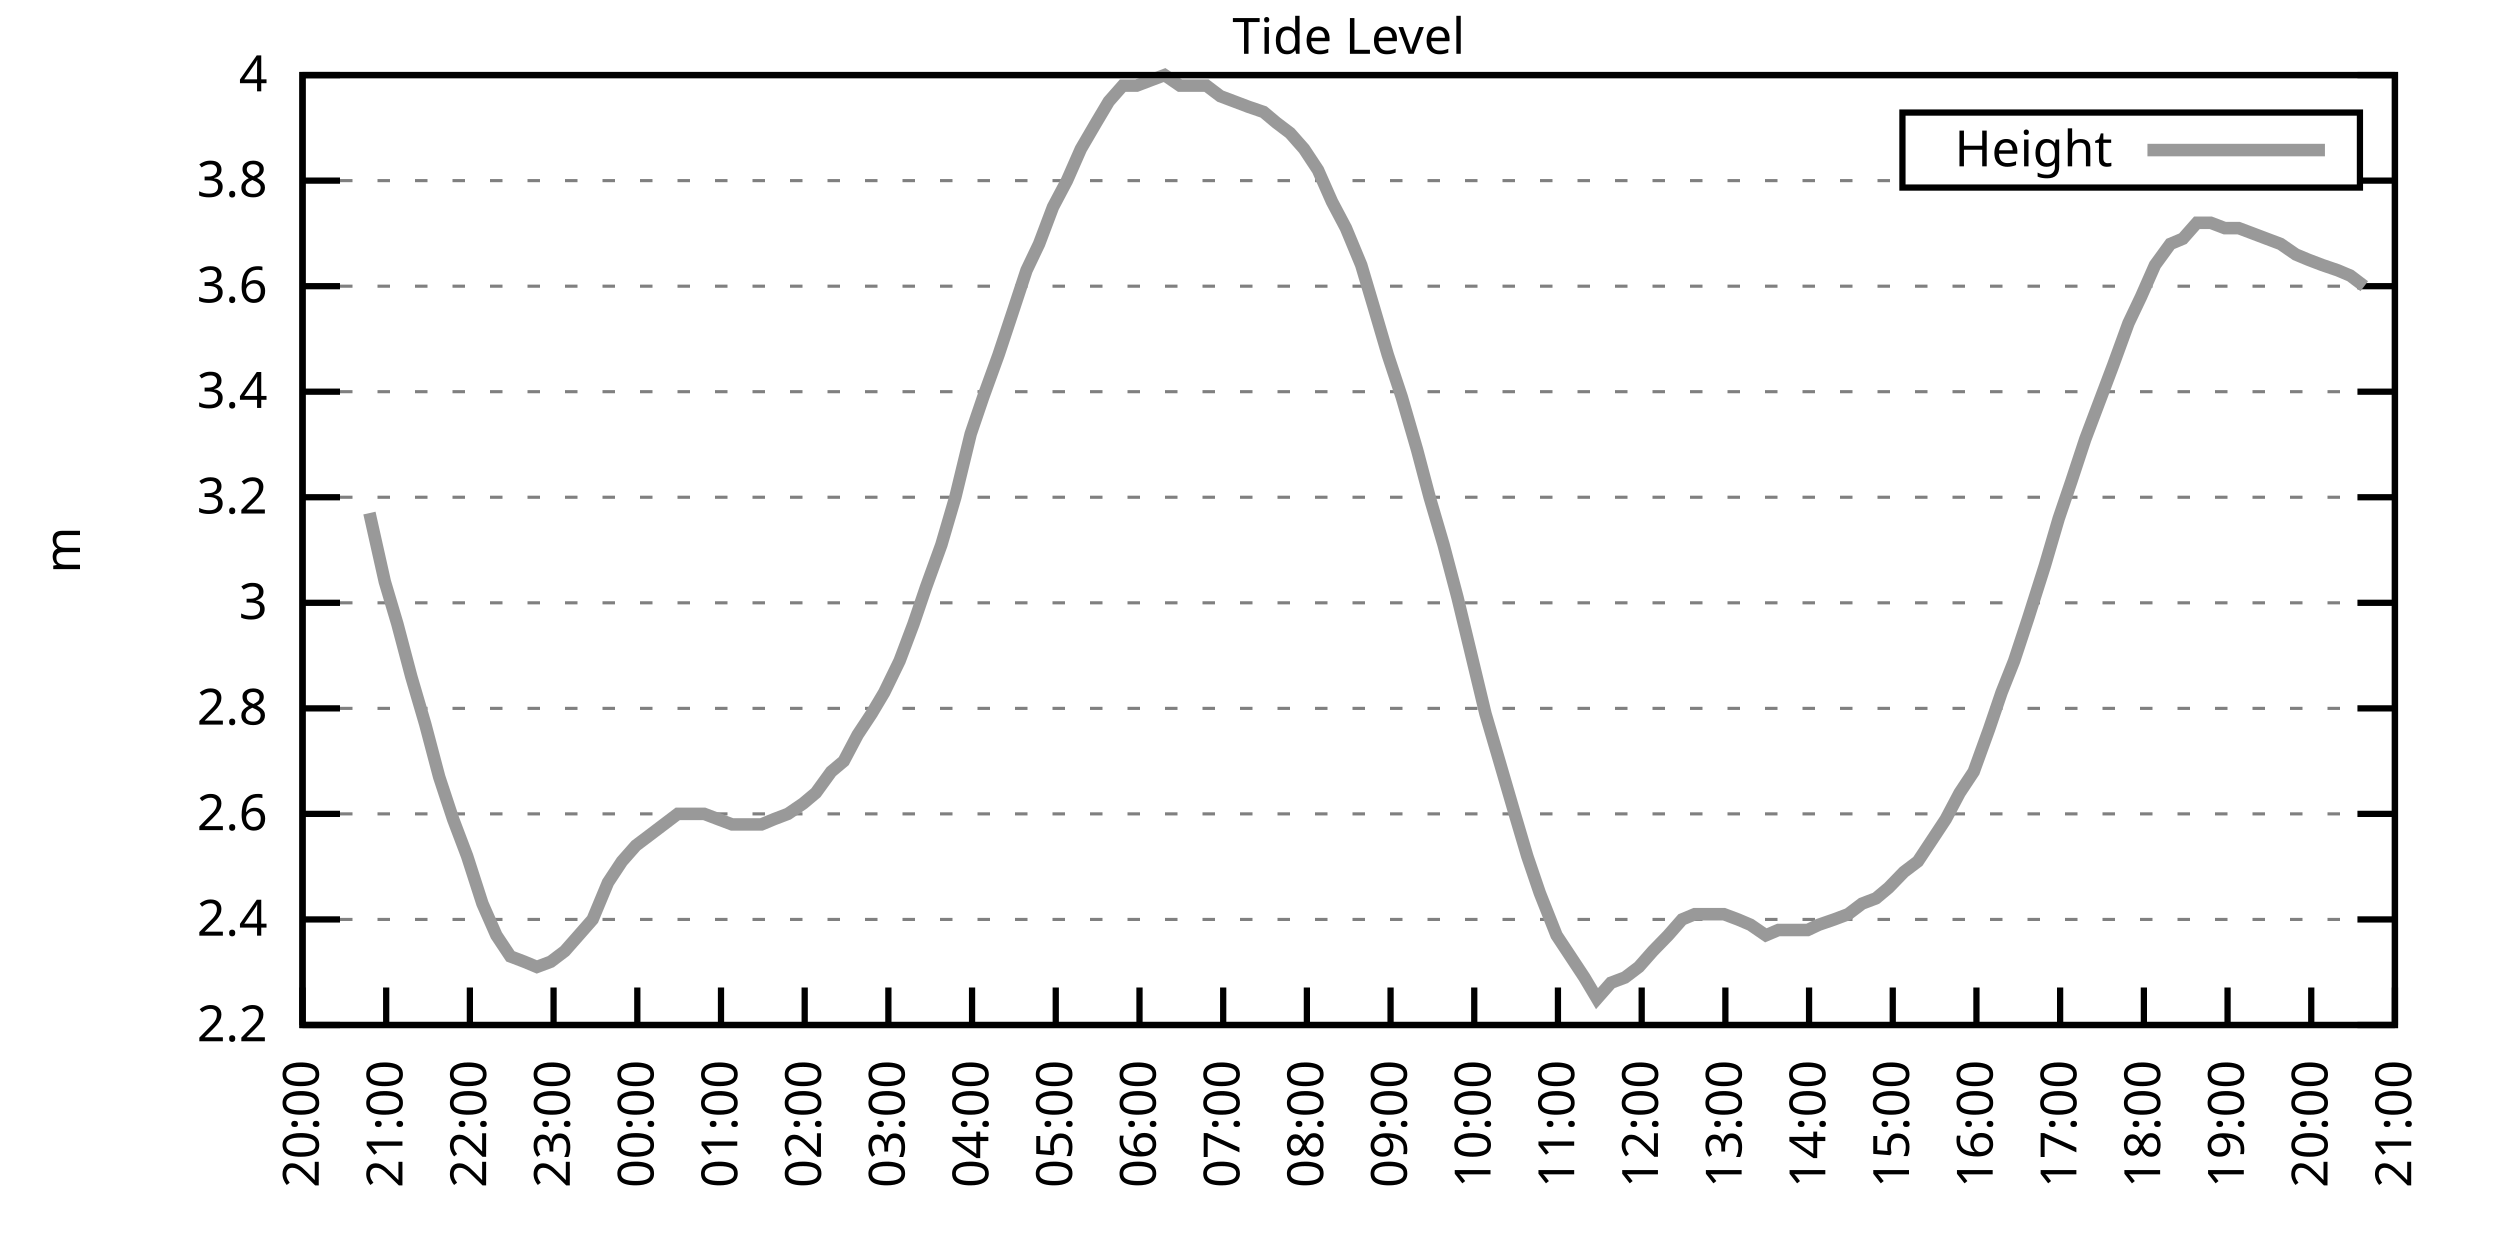
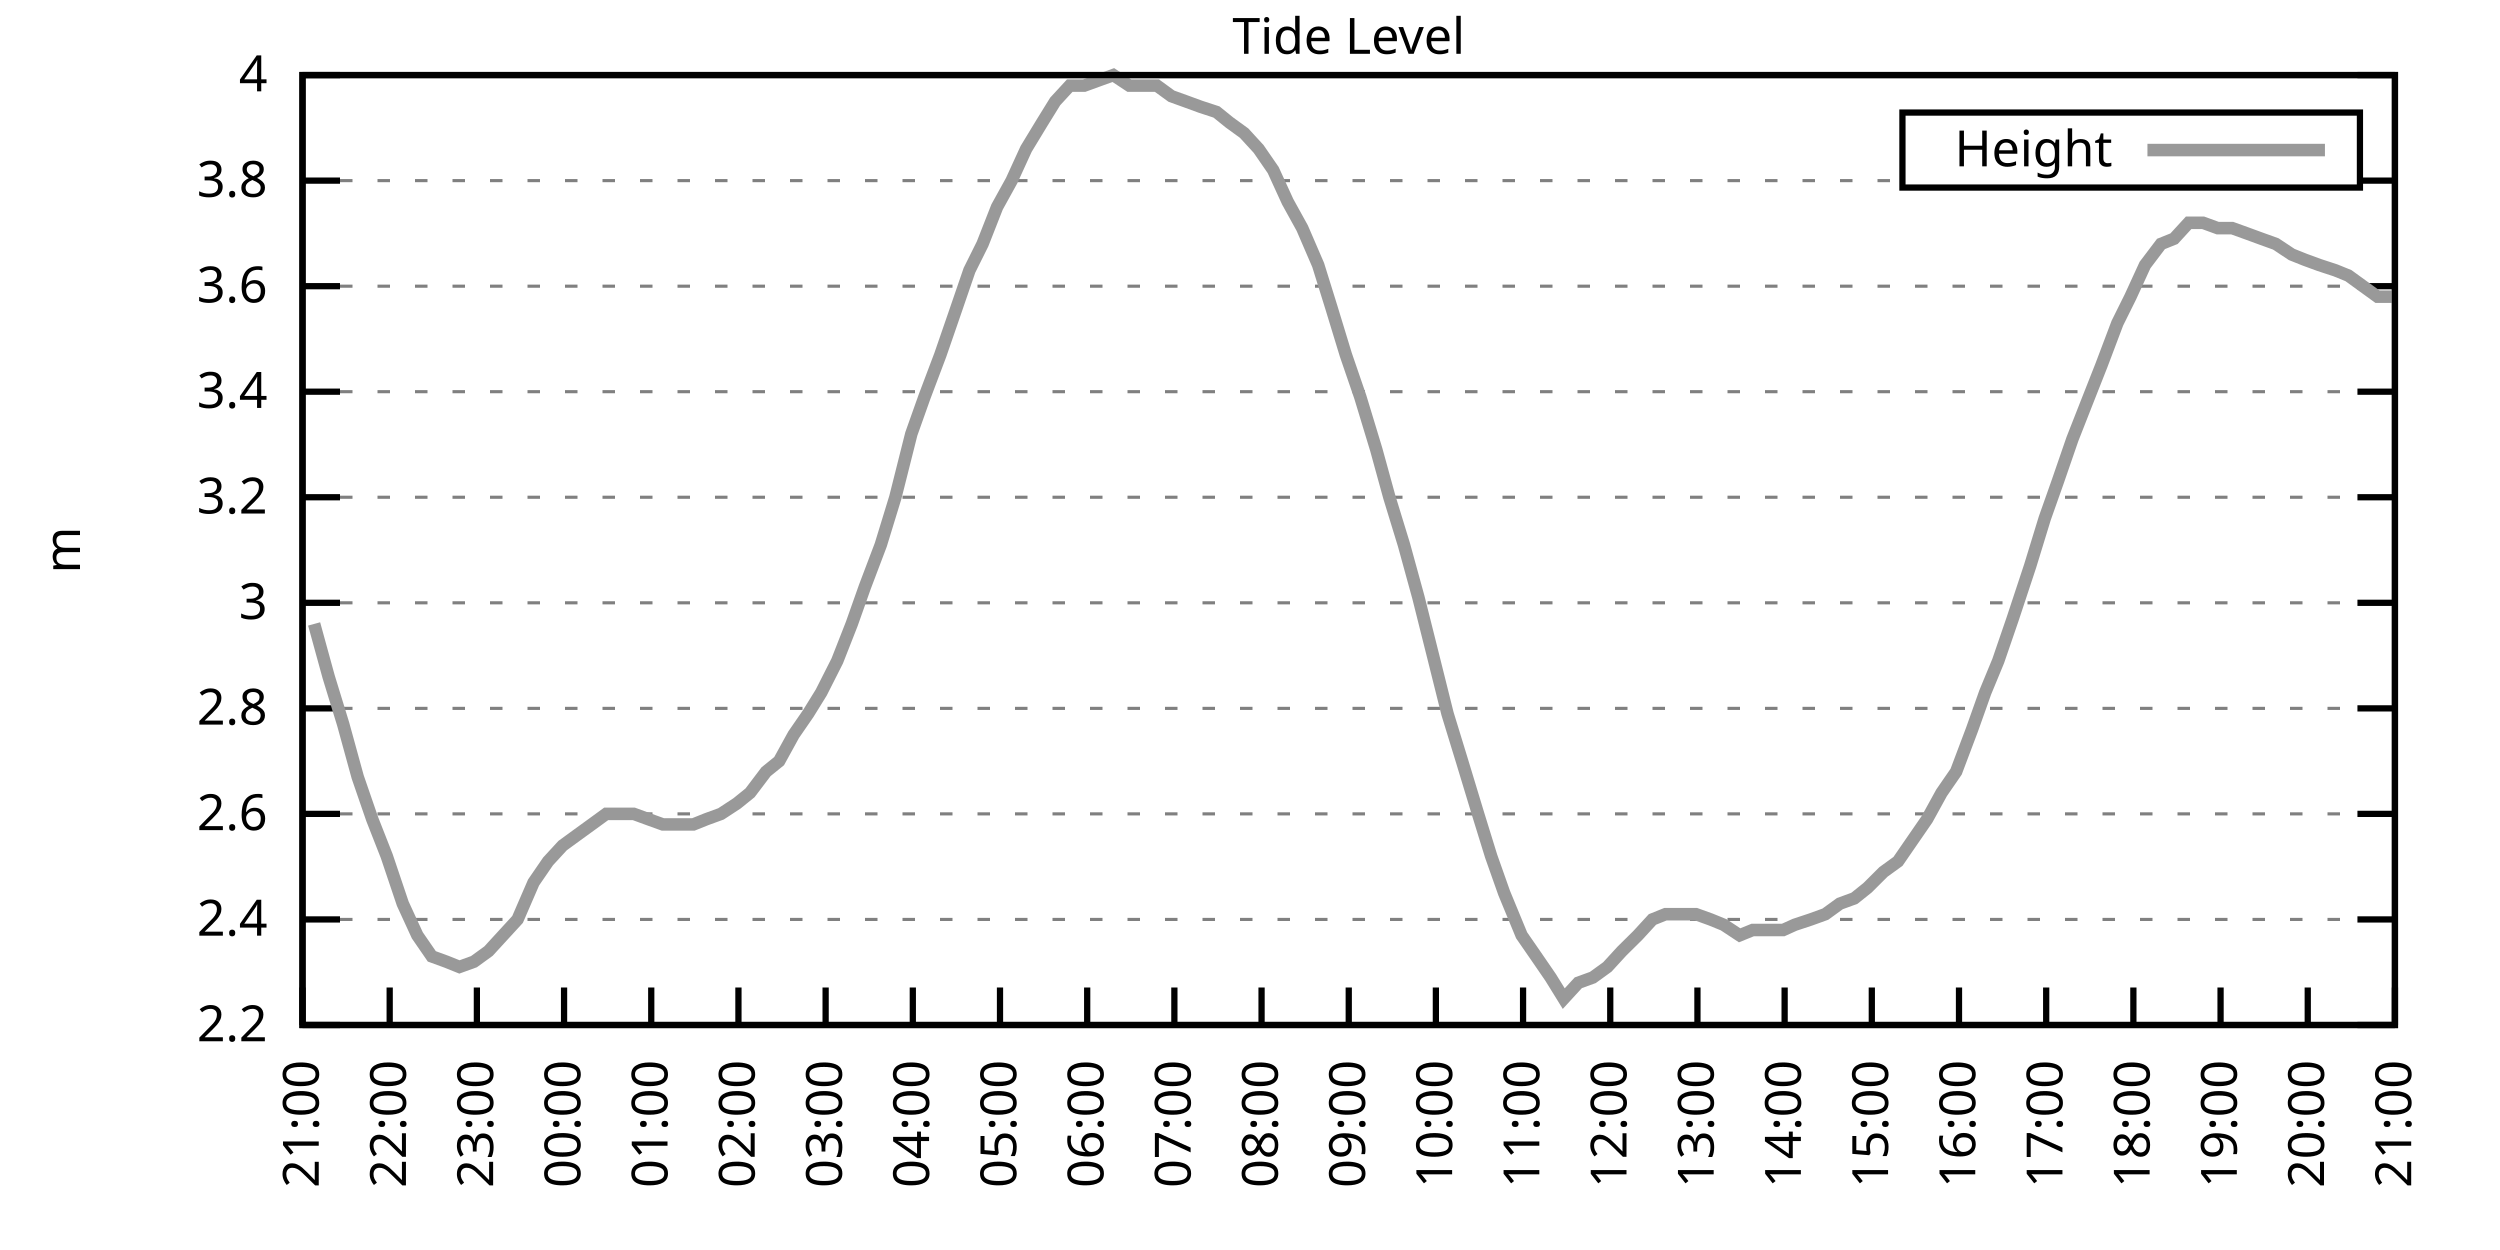
<svg xmlns="http://www.w3.org/2000/svg" xmlns:xlink="http://www.w3.org/1999/xlink" width="400" height="200" viewBox="0 0 400 200">
  <g id="gnuplot_canvas">
    <rect x="0" y="0" width="400" height="200" fill="none" />
    <defs>
      <circle id="gpDot" r="0.5" stroke-width="0.5" stroke="currentColor" />
      <path id="gpPt0" stroke-width="0.333" stroke="currentColor" d="M-1,0 h2 M0,-1 v2" />
      <path id="gpPt1" stroke-width="0.333" stroke="currentColor" d="M-1,-1 L1,1 M1,-1 L-1,1" />
      <path id="gpPt2" stroke-width="0.333" stroke="currentColor" d="M-1,0 L1,0 M0,-1 L0,1 M-1,-1 L1,1 M-1,1 L1,-1" />
      <rect id="gpPt3" stroke-width="0.333" stroke="currentColor" x="-1" y="-1" width="2" height="2" />
      <rect id="gpPt4" stroke-width="0.333" stroke="currentColor" fill="currentColor" x="-1" y="-1" width="2" height="2" />
      <circle id="gpPt5" stroke-width="0.333" stroke="currentColor" cx="0" cy="0" r="1" />
      <use xlink:href="#gpPt5" id="gpPt6" fill="currentColor" stroke="none" />
      <path id="gpPt7" stroke-width="0.333" stroke="currentColor" d="M0,-1.33 L-1.33,0.67 L1.33,0.67 z" />
      <use xlink:href="#gpPt7" id="gpPt8" fill="currentColor" stroke="none" />
      <use xlink:href="#gpPt7" id="gpPt9" stroke="currentColor" transform="rotate(180)" />
      <use xlink:href="#gpPt9" id="gpPt10" fill="currentColor" stroke="none" />
      <use xlink:href="#gpPt3" id="gpPt11" stroke="currentColor" transform="rotate(45)" />
      <use xlink:href="#gpPt11" id="gpPt12" fill="currentColor" stroke="none" />
      <path id="gpPt13" stroke-width="0.333" stroke="currentColor" d="M0,1.330 L1.265,0.411 L0.782,-1.067 L-0.782,-1.076 L-1.265,0.411 z" />
      <use xlink:href="#gpPt13" id="gpPt14" fill="currentColor" stroke="none" />
      <filter id="textbox" filterUnits="objectBoundingBox" x="0" y="0" height="1" width="1">
        <feFlood flood-color="white" flood-opacity="1" result="bgnd" />
        <feComposite in="SourceGraphic" in2="bgnd" operator="atop" />
      </filter>
      <filter id="greybox" filterUnits="objectBoundingBox" x="0" y="0" height="1" width="1">
        <feFlood flood-color="lightgrey" flood-opacity="1" result="grey" />
        <feComposite in="SourceGraphic" in2="grey" operator="atop" />
      </filter>
    </defs>
    <g fill="none" color="white" stroke="currentColor" stroke-width="1.00" stroke-linecap="butt" stroke-linejoin="miter">
</g>
    <g fill="none" color="black" stroke="currentColor" stroke-width="1.00" stroke-linecap="butt" stroke-linejoin="miter">
      <g stroke="none" shape-rendering="crispEdges">
        <polygon fill="rgb(255, 255, 255)" points="48.40,164.00 383.18,164.00 383.18,12.02 48.40,12.02 " />
      </g>
    </g>
    <g fill="none" color="black" stroke="currentColor" stroke-width="1.00" stroke-linecap="butt" stroke-linejoin="miter">
</g>
    <g fill="none" color="black" stroke="black" stroke-width="0.50" stroke-linecap="butt" stroke-linejoin="miter">
</g>
    <g fill="none" color="gray" stroke="currentColor" stroke-width="0.50" stroke-linecap="butt" stroke-linejoin="miter">
      <path stroke="gray" stroke-dasharray="2,4" class="gridline" d="M48.40,164.00 L383.19,164.00  " />
    </g>
    <g fill="none" color="gray" stroke="gray" stroke-width="1.00" stroke-linecap="butt" stroke-linejoin="miter">
</g>
    <g fill="none" color="black" stroke="currentColor" stroke-width="1.00" stroke-linecap="butt" stroke-linejoin="miter">
      <path stroke="black" d="M48.40,164.00 L54.40,164.00 M383.19,164.00 L377.19,164.00  " />
      <g transform="translate(42.80,166.60)" stroke="none" fill="black" font-family="Sans" font-size="8.00" text-anchor="end">
        <text>
          <tspan font-family="Sans"> 2.2</tspan>
        </text>
      </g>
    </g>
    <g fill="none" color="black" stroke="currentColor" stroke-width="1.00" stroke-linecap="butt" stroke-linejoin="miter">
</g>
    <g fill="none" color="black" stroke="black" stroke-width="0.50" stroke-linecap="butt" stroke-linejoin="miter">
</g>
    <g fill="none" color="gray" stroke="currentColor" stroke-width="0.50" stroke-linecap="butt" stroke-linejoin="miter">
      <path stroke="gray" stroke-dasharray="2,4" class="gridline" d="M48.40,147.11 L383.19,147.11  " />
    </g>
    <g fill="none" color="gray" stroke="gray" stroke-width="1.00" stroke-linecap="butt" stroke-linejoin="miter">
</g>
    <g fill="none" color="black" stroke="currentColor" stroke-width="1.00" stroke-linecap="butt" stroke-linejoin="miter">
      <path stroke="black" d="M48.40,147.11 L54.40,147.11 M383.19,147.11 L377.19,147.11  " />
      <g transform="translate(42.80,149.71)" stroke="none" fill="black" font-family="Sans" font-size="8.00" text-anchor="end">
        <text>
          <tspan font-family="Sans"> 2.4</tspan>
        </text>
      </g>
    </g>
    <g fill="none" color="black" stroke="currentColor" stroke-width="1.00" stroke-linecap="butt" stroke-linejoin="miter">
</g>
    <g fill="none" color="black" stroke="black" stroke-width="0.50" stroke-linecap="butt" stroke-linejoin="miter">
</g>
    <g fill="none" color="gray" stroke="currentColor" stroke-width="0.50" stroke-linecap="butt" stroke-linejoin="miter">
      <path stroke="gray" stroke-dasharray="2,4" class="gridline" d="M48.40,130.22 L383.19,130.22  " />
    </g>
    <g fill="none" color="gray" stroke="gray" stroke-width="1.00" stroke-linecap="butt" stroke-linejoin="miter">
</g>
    <g fill="none" color="black" stroke="currentColor" stroke-width="1.00" stroke-linecap="butt" stroke-linejoin="miter">
      <path stroke="black" d="M48.40,130.22 L54.40,130.22 M383.19,130.22 L377.19,130.22  " />
      <g transform="translate(42.80,132.82)" stroke="none" fill="black" font-family="Sans" font-size="8.00" text-anchor="end">
        <text>
          <tspan font-family="Sans"> 2.6</tspan>
        </text>
      </g>
    </g>
    <g fill="none" color="black" stroke="currentColor" stroke-width="1.00" stroke-linecap="butt" stroke-linejoin="miter">
</g>
    <g fill="none" color="black" stroke="black" stroke-width="0.50" stroke-linecap="butt" stroke-linejoin="miter">
</g>
    <g fill="none" color="gray" stroke="currentColor" stroke-width="0.50" stroke-linecap="butt" stroke-linejoin="miter">
      <path stroke="gray" stroke-dasharray="2,4" class="gridline" d="M48.40,113.34 L383.19,113.34  " />
    </g>
    <g fill="none" color="gray" stroke="gray" stroke-width="1.00" stroke-linecap="butt" stroke-linejoin="miter">
</g>
    <g fill="none" color="black" stroke="currentColor" stroke-width="1.00" stroke-linecap="butt" stroke-linejoin="miter">
      <path stroke="black" d="M48.40,113.34 L54.40,113.34 M383.19,113.34 L377.19,113.34  " />
      <g transform="translate(42.80,115.94)" stroke="none" fill="black" font-family="Sans" font-size="8.00" text-anchor="end">
        <text>
          <tspan font-family="Sans"> 2.8</tspan>
        </text>
      </g>
    </g>
    <g fill="none" color="black" stroke="currentColor" stroke-width="1.00" stroke-linecap="butt" stroke-linejoin="miter">
</g>
    <g fill="none" color="black" stroke="black" stroke-width="0.50" stroke-linecap="butt" stroke-linejoin="miter">
</g>
    <g fill="none" color="gray" stroke="currentColor" stroke-width="0.50" stroke-linecap="butt" stroke-linejoin="miter">
      <path stroke="gray" stroke-dasharray="2,4" class="gridline" d="M48.40,96.45 L383.19,96.45  " />
    </g>
    <g fill="none" color="gray" stroke="gray" stroke-width="1.00" stroke-linecap="butt" stroke-linejoin="miter">
</g>
    <g fill="none" color="black" stroke="currentColor" stroke-width="1.00" stroke-linecap="butt" stroke-linejoin="miter">
      <path stroke="black" d="M48.40,96.45 L54.40,96.45 M383.19,96.45 L377.19,96.45  " />
      <g transform="translate(42.80,99.05)" stroke="none" fill="black" font-family="Sans" font-size="8.00" text-anchor="end">
        <text>
          <tspan font-family="Sans"> 3</tspan>
        </text>
      </g>
    </g>
    <g fill="none" color="black" stroke="currentColor" stroke-width="1.00" stroke-linecap="butt" stroke-linejoin="miter">
</g>
    <g fill="none" color="black" stroke="black" stroke-width="0.50" stroke-linecap="butt" stroke-linejoin="miter">
</g>
    <g fill="none" color="gray" stroke="currentColor" stroke-width="0.50" stroke-linecap="butt" stroke-linejoin="miter">
      <path stroke="gray" stroke-dasharray="2,4" class="gridline" d="M48.40,79.56 L383.19,79.56  " />
    </g>
    <g fill="none" color="gray" stroke="gray" stroke-width="1.00" stroke-linecap="butt" stroke-linejoin="miter">
</g>
    <g fill="none" color="black" stroke="currentColor" stroke-width="1.00" stroke-linecap="butt" stroke-linejoin="miter">
      <path stroke="black" d="M48.40,79.56 L54.40,79.56 M383.19,79.56 L377.19,79.56  " />
      <g transform="translate(42.80,82.16)" stroke="none" fill="black" font-family="Sans" font-size="8.00" text-anchor="end">
        <text>
          <tspan font-family="Sans"> 3.2</tspan>
        </text>
      </g>
    </g>
    <g fill="none" color="black" stroke="currentColor" stroke-width="1.00" stroke-linecap="butt" stroke-linejoin="miter">
</g>
    <g fill="none" color="black" stroke="black" stroke-width="0.50" stroke-linecap="butt" stroke-linejoin="miter">
</g>
    <g fill="none" color="gray" stroke="currentColor" stroke-width="0.50" stroke-linecap="butt" stroke-linejoin="miter">
      <path stroke="gray" stroke-dasharray="2,4" class="gridline" d="M48.40,62.67 L383.19,62.67  " />
    </g>
    <g fill="none" color="gray" stroke="gray" stroke-width="1.00" stroke-linecap="butt" stroke-linejoin="miter">
</g>
    <g fill="none" color="black" stroke="currentColor" stroke-width="1.00" stroke-linecap="butt" stroke-linejoin="miter">
      <path stroke="black" d="M48.40,62.67 L54.40,62.67 M383.19,62.67 L377.19,62.67  " />
      <g transform="translate(42.80,65.27)" stroke="none" fill="black" font-family="Sans" font-size="8.00" text-anchor="end">
        <text>
          <tspan font-family="Sans"> 3.4</tspan>
        </text>
      </g>
    </g>
    <g fill="none" color="black" stroke="currentColor" stroke-width="1.00" stroke-linecap="butt" stroke-linejoin="miter">
</g>
    <g fill="none" color="black" stroke="black" stroke-width="0.50" stroke-linecap="butt" stroke-linejoin="miter">
</g>
    <g fill="none" color="gray" stroke="currentColor" stroke-width="0.50" stroke-linecap="butt" stroke-linejoin="miter">
      <path stroke="gray" stroke-dasharray="2,4" class="gridline" d="M48.40,45.79 L383.19,45.79  " />
    </g>
    <g fill="none" color="gray" stroke="gray" stroke-width="1.00" stroke-linecap="butt" stroke-linejoin="miter">
</g>
    <g fill="none" color="black" stroke="currentColor" stroke-width="1.00" stroke-linecap="butt" stroke-linejoin="miter">
      <path stroke="black" d="M48.40,45.79 L54.40,45.79 M383.19,45.79 L377.19,45.79  " />
      <g transform="translate(42.80,48.39)" stroke="none" fill="black" font-family="Sans" font-size="8.00" text-anchor="end">
        <text>
          <tspan font-family="Sans"> 3.6</tspan>
        </text>
      </g>
    </g>
    <g fill="none" color="black" stroke="currentColor" stroke-width="1.00" stroke-linecap="butt" stroke-linejoin="miter">
</g>
    <g fill="none" color="black" stroke="black" stroke-width="0.50" stroke-linecap="butt" stroke-linejoin="miter">
</g>
    <g fill="none" color="gray" stroke="currentColor" stroke-width="0.50" stroke-linecap="butt" stroke-linejoin="miter">
      <path stroke="gray" stroke-dasharray="2,4" class="gridline" d="M48.40,28.90 L304.39,28.90 M377.59,28.90 L383.19,28.90  " />
    </g>
    <g fill="none" color="gray" stroke="gray" stroke-width="1.00" stroke-linecap="butt" stroke-linejoin="miter">
</g>
    <g fill="none" color="black" stroke="currentColor" stroke-width="1.00" stroke-linecap="butt" stroke-linejoin="miter">
      <path stroke="black" d="M48.40,28.90 L54.40,28.90 M383.19,28.90 L377.19,28.90  " />
      <g transform="translate(42.80,31.50)" stroke="none" fill="black" font-family="Sans" font-size="8.00" text-anchor="end">
        <text>
          <tspan font-family="Sans"> 3.8</tspan>
        </text>
      </g>
    </g>
    <g fill="none" color="black" stroke="currentColor" stroke-width="1.00" stroke-linecap="butt" stroke-linejoin="miter">
</g>
    <g fill="none" color="black" stroke="black" stroke-width="0.50" stroke-linecap="butt" stroke-linejoin="miter">
</g>
    <g fill="none" color="gray" stroke="currentColor" stroke-width="0.50" stroke-linecap="butt" stroke-linejoin="miter">
      <path stroke="gray" stroke-dasharray="2,4" class="gridline" d="M48.40,12.01 L383.19,12.01  " />
    </g>
    <g fill="none" color="gray" stroke="gray" stroke-width="1.00" stroke-linecap="butt" stroke-linejoin="miter">
</g>
    <g fill="none" color="black" stroke="currentColor" stroke-width="1.00" stroke-linecap="butt" stroke-linejoin="miter">
      <path stroke="black" d="M48.40,12.01 L54.40,12.01 M383.19,12.01 L377.19,12.01  " />
      <g transform="translate(42.80,14.61)" stroke="none" fill="black" font-family="Sans" font-size="8.00" text-anchor="end">
        <text>
          <tspan font-family="Sans"> 4</tspan>
        </text>
      </g>
    </g>
    <g fill="none" color="black" stroke="currentColor" stroke-width="1.00" stroke-linecap="butt" stroke-linejoin="miter">
      <path stroke="black" d="M48.40,164.00 L48.40,158.00  " />
      <g transform="translate(51.00,169.60) rotate(270.00)" stroke="none" fill="black" font-family="Sans" font-size="8.00" text-anchor="end">
        <text>
-           <tspan font-family="Sans">20:00</tspan>
-         </text>
-       </g>
-     </g>
-     <g fill="none" color="black" stroke="currentColor" stroke-width="1.00" stroke-linecap="butt" stroke-linejoin="miter">
-       <path stroke="black" d="M61.79,164.00 L61.79,158.00  " />
-       <g transform="translate(64.39,169.60) rotate(270.00)" stroke="none" fill="black" font-family="Sans" font-size="8.00" text-anchor="end">
-         <text>
          <tspan font-family="Sans">21:00</tspan>
        </text>
      </g>
    </g>
    <g fill="none" color="black" stroke="currentColor" stroke-width="1.00" stroke-linecap="butt" stroke-linejoin="miter">
-       <path stroke="black" d="M75.18,164.00 L75.18,158.00  " />
-       <g transform="translate(77.78,169.60) rotate(270.00)" stroke="none" fill="black" font-family="Sans" font-size="8.00" text-anchor="end">
+       <path stroke="black" d="M62.35,164.00 L62.35,158.00  " />
+       <g transform="translate(64.95,169.60) rotate(270.00)" stroke="none" fill="black" font-family="Sans" font-size="8.00" text-anchor="end">
        <text>
          <tspan font-family="Sans">22:00</tspan>
        </text>
      </g>
    </g>
    <g fill="none" color="black" stroke="currentColor" stroke-width="1.00" stroke-linecap="butt" stroke-linejoin="miter">
-       <path stroke="black" d="M88.57,164.00 L88.57,158.00  " />
-       <g transform="translate(91.17,169.60) rotate(270.00)" stroke="none" fill="black" font-family="Sans" font-size="8.00" text-anchor="end">
+       <path stroke="black" d="M76.30,164.00 L76.30,158.00  " />
+       <g transform="translate(78.90,169.60) rotate(270.00)" stroke="none" fill="black" font-family="Sans" font-size="8.00" text-anchor="end">
        <text>
          <tspan font-family="Sans">23:00</tspan>
        </text>
      </g>
    </g>
    <g fill="none" color="black" stroke="currentColor" stroke-width="1.00" stroke-linecap="butt" stroke-linejoin="miter">
-       <path stroke="black" d="M101.97,164.00 L101.97,158.00  " />
-       <g transform="translate(104.57,169.60) rotate(270.00)" stroke="none" fill="black" font-family="Sans" font-size="8.00" text-anchor="end">
+       <path stroke="black" d="M90.25,164.00 L90.25,158.00  " />
+       <g transform="translate(92.85,169.60) rotate(270.00)" stroke="none" fill="black" font-family="Sans" font-size="8.00" text-anchor="end">
        <text>
          <tspan font-family="Sans">00:00</tspan>
        </text>
      </g>
    </g>
    <g fill="none" color="black" stroke="currentColor" stroke-width="1.00" stroke-linecap="butt" stroke-linejoin="miter">
-       <path stroke="black" d="M115.36,164.00 L115.36,158.00  " />
-       <g transform="translate(117.96,169.60) rotate(270.00)" stroke="none" fill="black" font-family="Sans" font-size="8.00" text-anchor="end">
+       <path stroke="black" d="M104.20,164.00 L104.20,158.00  " />
+       <g transform="translate(106.80,169.60) rotate(270.00)" stroke="none" fill="black" font-family="Sans" font-size="8.00" text-anchor="end">
        <text>
          <tspan font-family="Sans">01:00</tspan>
        </text>
      </g>
    </g>
    <g fill="none" color="black" stroke="currentColor" stroke-width="1.00" stroke-linecap="butt" stroke-linejoin="miter">
-       <path stroke="black" d="M128.75,164.00 L128.75,158.00  " />
-       <g transform="translate(131.35,169.60) rotate(270.00)" stroke="none" fill="black" font-family="Sans" font-size="8.00" text-anchor="end">
+       <path stroke="black" d="M118.15,164.00 L118.15,158.00  " />
+       <g transform="translate(120.75,169.60) rotate(270.00)" stroke="none" fill="black" font-family="Sans" font-size="8.00" text-anchor="end">
        <text>
          <tspan font-family="Sans">02:00</tspan>
        </text>
      </g>
    </g>
    <g fill="none" color="black" stroke="currentColor" stroke-width="1.00" stroke-linecap="butt" stroke-linejoin="miter">
-       <path stroke="black" d="M142.14,164.00 L142.14,158.00  " />
-       <g transform="translate(144.74,169.60) rotate(270.00)" stroke="none" fill="black" font-family="Sans" font-size="8.00" text-anchor="end">
+       <path stroke="black" d="M132.10,164.00 L132.10,158.00  " />
+       <g transform="translate(134.70,169.60) rotate(270.00)" stroke="none" fill="black" font-family="Sans" font-size="8.00" text-anchor="end">
        <text>
          <tspan font-family="Sans">03:00</tspan>
        </text>
      </g>
    </g>
    <g fill="none" color="black" stroke="currentColor" stroke-width="1.00" stroke-linecap="butt" stroke-linejoin="miter">
-       <path stroke="black" d="M155.53,164.00 L155.53,158.00  " />
-       <g transform="translate(158.13,169.60) rotate(270.00)" stroke="none" fill="black" font-family="Sans" font-size="8.00" text-anchor="end">
+       <path stroke="black" d="M146.05,164.00 L146.05,158.00  " />
+       <g transform="translate(148.65,169.60) rotate(270.00)" stroke="none" fill="black" font-family="Sans" font-size="8.00" text-anchor="end">
        <text>
          <tspan font-family="Sans">04:00</tspan>
        </text>
      </g>
    </g>
    <g fill="none" color="black" stroke="currentColor" stroke-width="1.00" stroke-linecap="butt" stroke-linejoin="miter">
-       <path stroke="black" d="M168.92,164.00 L168.92,158.00  " />
-       <g transform="translate(171.52,169.60) rotate(270.00)" stroke="none" fill="black" font-family="Sans" font-size="8.00" text-anchor="end">
+       <path stroke="black" d="M160.00,164.00 L160.00,158.00  " />
+       <g transform="translate(162.60,169.60) rotate(270.00)" stroke="none" fill="black" font-family="Sans" font-size="8.00" text-anchor="end">
        <text>
          <tspan font-family="Sans">05:00</tspan>
        </text>
      </g>
    </g>
    <g fill="none" color="black" stroke="currentColor" stroke-width="1.00" stroke-linecap="butt" stroke-linejoin="miter">
-       <path stroke="black" d="M182.32,164.00 L182.32,158.00  " />
-       <g transform="translate(184.92,169.60) rotate(270.00)" stroke="none" fill="black" font-family="Sans" font-size="8.00" text-anchor="end">
+       <path stroke="black" d="M173.95,164.00 L173.95,158.00  " />
+       <g transform="translate(176.55,169.60) rotate(270.00)" stroke="none" fill="black" font-family="Sans" font-size="8.00" text-anchor="end">
        <text>
          <tspan font-family="Sans">06:00</tspan>
        </text>
      </g>
    </g>
    <g fill="none" color="black" stroke="currentColor" stroke-width="1.00" stroke-linecap="butt" stroke-linejoin="miter">
-       <path stroke="black" d="M195.71,164.00 L195.71,158.00  " />
-       <g transform="translate(198.31,169.60) rotate(270.00)" stroke="none" fill="black" font-family="Sans" font-size="8.00" text-anchor="end">
+       <path stroke="black" d="M187.90,164.00 L187.90,158.00  " />
+       <g transform="translate(190.50,169.60) rotate(270.00)" stroke="none" fill="black" font-family="Sans" font-size="8.00" text-anchor="end">
        <text>
          <tspan font-family="Sans">07:00</tspan>
        </text>
      </g>
    </g>
    <g fill="none" color="black" stroke="currentColor" stroke-width="1.00" stroke-linecap="butt" stroke-linejoin="miter">
-       <path stroke="black" d="M209.10,164.00 L209.10,158.00  " />
-       <g transform="translate(211.70,169.60) rotate(270.00)" stroke="none" fill="black" font-family="Sans" font-size="8.00" text-anchor="end">
+       <path stroke="black" d="M201.85,164.00 L201.85,158.00  " />
+       <g transform="translate(204.45,169.60) rotate(270.00)" stroke="none" fill="black" font-family="Sans" font-size="8.00" text-anchor="end">
        <text>
          <tspan font-family="Sans">08:00</tspan>
        </text>
      </g>
    </g>
    <g fill="none" color="black" stroke="currentColor" stroke-width="1.00" stroke-linecap="butt" stroke-linejoin="miter">
-       <path stroke="black" d="M222.49,164.00 L222.49,158.00  " />
-       <g transform="translate(225.09,169.60) rotate(270.00)" stroke="none" fill="black" font-family="Sans" font-size="8.00" text-anchor="end">
+       <path stroke="black" d="M215.80,164.00 L215.80,158.00  " />
+       <g transform="translate(218.40,169.60) rotate(270.00)" stroke="none" fill="black" font-family="Sans" font-size="8.00" text-anchor="end">
        <text>
          <tspan font-family="Sans">09:00</tspan>
        </text>
      </g>
    </g>
    <g fill="none" color="black" stroke="currentColor" stroke-width="1.00" stroke-linecap="butt" stroke-linejoin="miter">
-       <path stroke="black" d="M235.88,164.00 L235.88,158.00  " />
-       <g transform="translate(238.48,169.60) rotate(270.00)" stroke="none" fill="black" font-family="Sans" font-size="8.00" text-anchor="end">
+       <path stroke="black" d="M229.74,164.00 L229.74,158.00  " />
+       <g transform="translate(232.34,169.60) rotate(270.00)" stroke="none" fill="black" font-family="Sans" font-size="8.00" text-anchor="end">
        <text>
          <tspan font-family="Sans">10:00</tspan>
        </text>
      </g>
    </g>
    <g fill="none" color="black" stroke="currentColor" stroke-width="1.00" stroke-linecap="butt" stroke-linejoin="miter">
-       <path stroke="black" d="M249.27,164.00 L249.27,158.00  " />
-       <g transform="translate(251.87,169.60) rotate(270.00)" stroke="none" fill="black" font-family="Sans" font-size="8.00" text-anchor="end">
+       <path stroke="black" d="M243.69,164.00 L243.69,158.00  " />
+       <g transform="translate(246.29,169.60) rotate(270.00)" stroke="none" fill="black" font-family="Sans" font-size="8.00" text-anchor="end">
        <text>
          <tspan font-family="Sans">11:00</tspan>
        </text>
      </g>
    </g>
    <g fill="none" color="black" stroke="currentColor" stroke-width="1.00" stroke-linecap="butt" stroke-linejoin="miter">
-       <path stroke="black" d="M262.67,164.00 L262.67,158.00  " />
-       <g transform="translate(265.27,169.60) rotate(270.00)" stroke="none" fill="black" font-family="Sans" font-size="8.00" text-anchor="end">
+       <path stroke="black" d="M257.64,164.00 L257.64,158.00  " />
+       <g transform="translate(260.24,169.60) rotate(270.00)" stroke="none" fill="black" font-family="Sans" font-size="8.00" text-anchor="end">
        <text>
          <tspan font-family="Sans">12:00</tspan>
        </text>
      </g>
    </g>
    <g fill="none" color="black" stroke="currentColor" stroke-width="1.00" stroke-linecap="butt" stroke-linejoin="miter">
-       <path stroke="black" d="M276.06,164.00 L276.06,158.00  " />
-       <g transform="translate(278.66,169.60) rotate(270.00)" stroke="none" fill="black" font-family="Sans" font-size="8.00" text-anchor="end">
+       <path stroke="black" d="M271.59,164.00 L271.59,158.00  " />
+       <g transform="translate(274.19,169.60) rotate(270.00)" stroke="none" fill="black" font-family="Sans" font-size="8.00" text-anchor="end">
        <text>
          <tspan font-family="Sans">13:00</tspan>
        </text>
      </g>
    </g>
    <g fill="none" color="black" stroke="currentColor" stroke-width="1.00" stroke-linecap="butt" stroke-linejoin="miter">
-       <path stroke="black" d="M289.45,164.00 L289.45,158.00  " />
-       <g transform="translate(292.05,169.60) rotate(270.00)" stroke="none" fill="black" font-family="Sans" font-size="8.00" text-anchor="end">
+       <path stroke="black" d="M285.54,164.00 L285.54,158.00  " />
+       <g transform="translate(288.14,169.60) rotate(270.00)" stroke="none" fill="black" font-family="Sans" font-size="8.00" text-anchor="end">
        <text>
          <tspan font-family="Sans">14:00</tspan>
        </text>
      </g>
    </g>
    <g fill="none" color="black" stroke="currentColor" stroke-width="1.00" stroke-linecap="butt" stroke-linejoin="miter">
-       <path stroke="black" d="M302.84,164.00 L302.84,158.00  " />
-       <g transform="translate(305.44,169.60) rotate(270.00)" stroke="none" fill="black" font-family="Sans" font-size="8.00" text-anchor="end">
+       <path stroke="black" d="M299.49,164.00 L299.49,158.00  " />
+       <g transform="translate(302.09,169.60) rotate(270.00)" stroke="none" fill="black" font-family="Sans" font-size="8.00" text-anchor="end">
        <text>
          <tspan font-family="Sans">15:00</tspan>
        </text>
      </g>
    </g>
    <g fill="none" color="black" stroke="currentColor" stroke-width="1.00" stroke-linecap="butt" stroke-linejoin="miter">
-       <path stroke="black" d="M316.23,164.00 L316.23,158.00  " />
-       <g transform="translate(318.83,169.60) rotate(270.00)" stroke="none" fill="black" font-family="Sans" font-size="8.00" text-anchor="end">
+       <path stroke="black" d="M313.44,164.00 L313.44,158.00  " />
+       <g transform="translate(316.04,169.60) rotate(270.00)" stroke="none" fill="black" font-family="Sans" font-size="8.00" text-anchor="end">
        <text>
          <tspan font-family="Sans">16:00</tspan>
        </text>
      </g>
    </g>
    <g fill="none" color="black" stroke="currentColor" stroke-width="1.00" stroke-linecap="butt" stroke-linejoin="miter">
-       <path stroke="black" d="M329.62,164.00 L329.62,158.00  " />
-       <g transform="translate(332.22,169.60) rotate(270.00)" stroke="none" fill="black" font-family="Sans" font-size="8.00" text-anchor="end">
+       <path stroke="black" d="M327.39,164.00 L327.39,158.00  " />
+       <g transform="translate(329.99,169.60) rotate(270.00)" stroke="none" fill="black" font-family="Sans" font-size="8.00" text-anchor="end">
        <text>
          <tspan font-family="Sans">17:00</tspan>
        </text>
      </g>
    </g>
    <g fill="none" color="black" stroke="currentColor" stroke-width="1.00" stroke-linecap="butt" stroke-linejoin="miter">
-       <path stroke="black" d="M343.02,164.00 L343.02,158.00  " />
-       <g transform="translate(345.62,169.60) rotate(270.00)" stroke="none" fill="black" font-family="Sans" font-size="8.00" text-anchor="end">
+       <path stroke="black" d="M341.34,164.00 L341.34,158.00  " />
+       <g transform="translate(343.94,169.60) rotate(270.00)" stroke="none" fill="black" font-family="Sans" font-size="8.00" text-anchor="end">
        <text>
          <tspan font-family="Sans">18:00</tspan>
        </text>
      </g>
    </g>
    <g fill="none" color="black" stroke="currentColor" stroke-width="1.00" stroke-linecap="butt" stroke-linejoin="miter">
-       <path stroke="black" d="M356.41,164.00 L356.41,158.00  " />
-       <g transform="translate(359.01,169.60) rotate(270.00)" stroke="none" fill="black" font-family="Sans" font-size="8.00" text-anchor="end">
+       <path stroke="black" d="M355.29,164.00 L355.29,158.00  " />
+       <g transform="translate(357.89,169.60) rotate(270.00)" stroke="none" fill="black" font-family="Sans" font-size="8.00" text-anchor="end">
        <text>
          <tspan font-family="Sans">19:00</tspan>
        </text>
      </g>
    </g>
    <g fill="none" color="black" stroke="currentColor" stroke-width="1.00" stroke-linecap="butt" stroke-linejoin="miter">
-       <path stroke="black" d="M369.80,164.00 L369.80,158.00  " />
-       <g transform="translate(372.40,169.60) rotate(270.00)" stroke="none" fill="black" font-family="Sans" font-size="8.00" text-anchor="end">
+       <path stroke="black" d="M369.24,164.00 L369.24,158.00  " />
+       <g transform="translate(371.84,169.60) rotate(270.00)" stroke="none" fill="black" font-family="Sans" font-size="8.00" text-anchor="end">
        <text>
          <tspan font-family="Sans">20:00</tspan>
        </text>
      </g>
    </g>
    <g fill="none" color="black" stroke="currentColor" stroke-width="1.00" stroke-linecap="butt" stroke-linejoin="miter">
      <path stroke="black" d="M383.19,164.00 L383.19,158.00  " />
      <g transform="translate(385.79,169.60) rotate(270.00)" stroke="none" fill="black" font-family="Sans" font-size="8.00" text-anchor="end">
        <text>
          <tspan font-family="Sans">21:00</tspan>
        </text>
      </g>
    </g>
    <g fill="none" color="black" stroke="currentColor" stroke-width="1.00" stroke-linecap="butt" stroke-linejoin="miter">
</g>
    <g fill="none" color="black" stroke="currentColor" stroke-width="1.00" stroke-linecap="butt" stroke-linejoin="miter">
      <path stroke="black" d="M48.40,12.01 L48.40,164.00 L383.19,164.00 L383.19,12.01 L48.40,12.01 Z  " />
    </g>
    <g fill="none" color="black" stroke="currentColor" stroke-width="1.00" stroke-linecap="butt" stroke-linejoin="miter">
</g>
    <g fill="none" color="black" stroke="currentColor" stroke-width="1.00" stroke-linecap="butt" stroke-linejoin="miter">
      <path stroke="black" d="M304.39,30.01 L304.39,18.01 L377.59,18.01 L377.59,30.01 L304.39,30.01 Z  " />
    </g>
    <g id="Tide_level_plot_1">
      <g fill="none" color="white" stroke="black" stroke-width="2.00" stroke-linecap="butt" stroke-linejoin="miter">
</g>
      <g fill="none" color="black" stroke="currentColor" stroke-width="2.00" stroke-linecap="butt" stroke-linejoin="miter">
        <g transform="translate(337.99,26.61)" stroke="none" fill="black" font-family="Sans" font-size="8.00" text-anchor="end">
          <text>
            <tspan font-family="Sans">Height</tspan>
          </text>
        </g>
      </g>
      <g fill="none" color="black" stroke="currentColor" stroke-width="2.00" stroke-linecap="butt" stroke-linejoin="miter">
-         <path stroke="rgb(153, 153, 153)" d="M343.59,24.01 L371.99,24.01 M59.11,82.09 L61.57,93.07 L63.58,99.83 L65.81,108.27 L68.04,115.87 L70.27,124.31   L72.50,131.07 L74.74,136.98 L77.19,144.58 L79.42,149.65 L81.66,153.02 L83.89,153.87 L85.90,154.71 L88.13,153.87   L90.36,152.18 L92.59,149.65 L94.82,147.11 L97.28,141.20 L99.51,137.82 L101.74,135.29 L103.98,133.60 L106.21,131.91   L108.44,130.22 L110.67,130.22 L112.68,130.22 L114.91,131.07 L117.14,131.91 L119.15,131.91 L121.83,131.91 L123.84,131.07   L126.07,130.22 L128.53,128.54 L130.54,126.85 L132.99,123.47 L135.00,121.78 L137.23,117.56 L139.46,114.18 L141.47,110.80   L143.93,105.74 L146.16,99.83 L148.17,93.92 L150.62,87.16 L152.85,79.56 L155.31,69.43 L157.32,63.52 L159.77,56.76   L162.01,50.01 L164.24,43.25 L166.25,39.03 L168.48,33.12 L170.71,28.90 L172.94,23.83 L175.40,19.61 L177.41,16.23   L179.64,13.70 L181.87,13.70 L184.10,12.85 L186.33,12.01 L188.79,13.70 L190.80,13.70 L193.03,13.70 L195.26,15.39   L197.49,16.23 L199.73,17.08 L202.18,17.92 L204.19,19.61 L206.42,21.30 L208.65,23.83 L210.88,27.21 L213.12,32.28   L215.35,36.50 L217.80,42.41 L219.81,49.16 L222.04,56.76 L224.28,63.52 L226.73,71.96 L228.74,79.56 L230.97,87.16   L233.20,95.60 L235.44,104.89 L237.67,114.18 L239.90,121.78 L242.36,130.22 L244.36,136.98 L246.37,142.89 L249.05,149.65   L251.28,153.02 L253.51,156.40 L255.52,159.78 L257.76,157.24 L259.99,156.40 L262.22,154.71 L264.45,152.18 L266.91,149.65   L269.14,147.11 L271.15,146.27 L273.16,146.27 L275.83,146.27 L278.07,147.11 L280.07,147.96 L282.53,149.65 L284.54,148.80   L286.77,148.80 L289.23,148.80 L291.01,147.96 L293.47,147.11 L295.70,146.27 L297.93,144.58 L300.16,143.73 L302.17,142.05   L304.63,139.51 L306.86,137.82 L309.09,134.45 L311.32,131.07 L313.55,126.85 L315.79,123.47 L318.24,116.71 L320.25,110.80   L322.26,105.74 L324.49,98.98 L327.17,90.54 L329.40,82.94 L331.41,77.03 L333.64,70.27 L335.87,64.36 L338.10,58.45   L340.56,51.70 L342.57,47.47 L344.80,42.41 L347.26,39.03 L349.26,38.19 L351.50,35.65 L353.73,35.65 L355.96,36.50   L358.19,36.50 L360.42,37.34 L362.66,38.19 L364.89,39.03 L367.34,40.72 L369.35,41.56 L371.58,42.41 L374.04,43.25   L376.05,44.10 L378.28,45.79  " />
+         <path stroke="rgb(153, 153, 153)" d="M343.59,24.01 L371.99,24.01 M50.26,99.83 L52.58,108.27 L54.91,115.87 L57.23,124.31 L59.56,131.07 L61.88,136.98   L64.44,144.58 L66.77,149.65 L69.09,153.02 L71.42,153.87 L73.51,154.71 L75.83,153.87 L78.16,152.18 L80.48,149.65   L82.81,147.11 L85.37,141.20 L87.69,137.82 L90.02,135.29 L92.34,133.60 L94.67,131.91 L96.99,130.22 L99.32,130.22   L101.41,130.22 L103.73,131.07 L106.06,131.91 L108.15,131.91 L110.94,131.91 L113.03,131.07 L115.36,130.22 L117.92,128.54   L120.01,126.85 L122.57,123.47 L124.66,121.78 L126.98,117.56 L129.31,114.18 L131.40,110.80 L133.96,105.74 L136.28,99.83   L138.37,93.92 L140.93,87.16 L143.26,79.56 L145.81,69.43 L147.91,63.52 L150.46,56.76 L152.79,50.01 L155.11,43.25   L157.21,39.03 L159.53,33.12 L161.86,28.90 L164.18,23.83 L166.74,19.61 L168.83,16.23 L171.16,13.70 L173.48,13.70   L175.81,12.85 L178.13,12.01 L180.69,13.70 L182.78,13.70 L185.11,13.70 L187.43,15.39 L189.76,16.23 L192.08,17.08   L194.64,17.92 L196.73,19.61 L199.06,21.30 L201.38,23.83 L203.71,27.21 L206.03,32.28 L208.36,36.50 L210.91,42.41   L213.01,49.16 L215.33,56.76 L217.65,63.52 L220.21,71.96 L222.30,79.56 L224.63,87.16 L226.95,95.60 L229.28,104.89   L231.60,114.18 L233.93,121.78 L236.49,130.22 L238.58,136.98 L240.67,142.89 L243.46,149.65 L245.79,153.02 L248.11,156.40   L250.20,159.78 L252.53,157.24 L254.85,156.40 L257.18,154.71 L259.50,152.18 L262.06,149.65 L264.39,147.11 L266.48,146.27   L268.57,146.27 L271.36,146.27 L273.69,147.11 L275.78,147.96 L278.34,149.65 L280.43,148.80 L282.75,148.80 L285.31,148.80   L287.17,147.96 L289.73,147.11 L292.05,146.27 L294.38,144.58 L296.70,143.73 L298.80,142.05 L301.35,139.51 L303.68,137.82   L306.00,134.45 L308.33,131.07 L310.65,126.85 L312.98,123.47 L315.53,116.71 L317.63,110.80 L319.72,105.74 L322.04,98.98   L324.83,90.54 L327.16,82.94 L329.25,77.03 L331.58,70.27 L333.90,64.36 L336.23,58.45 L338.78,51.70 L340.88,47.47   L343.20,42.41 L345.76,39.03 L347.85,38.19 L350.18,35.65 L352.50,35.65 L354.83,36.50 L357.15,36.50 L359.48,37.34   L361.80,38.19 L364.13,39.03 L366.68,40.72 L368.78,41.56 L371.10,42.41 L373.66,43.25 L375.75,44.10 L378.08,45.79   L380.40,47.47 L382.96,47.47  " />
      </g>
    </g>
    <g fill="none" color="black" stroke="currentColor" stroke-width="2.00" stroke-linecap="butt" stroke-linejoin="miter">
</g>
    <g fill="none" color="black" stroke="black" stroke-width="1.00" stroke-linecap="butt" stroke-linejoin="miter">
</g>
    <g fill="none" color="black" stroke="currentColor" stroke-width="1.00" stroke-linecap="butt" stroke-linejoin="miter">
      <path stroke="black" d="M48.40,12.01 L48.40,164.00 L383.19,164.00 L383.19,12.01 L48.40,12.01 Z  " />
      <g transform="translate(12.80,88.01) rotate(270.00)" stroke="none" fill="black" font-family="Sans" font-size="8.00" text-anchor="middle">
        <text>
          <tspan font-family="Sans">m</tspan>
        </text>
      </g>
    </g>
    <g fill="none" color="black" stroke="currentColor" stroke-width="1.00" stroke-linecap="butt" stroke-linejoin="miter">
</g>
    <g fill="none" color="black" stroke="currentColor" stroke-width="1.00" stroke-linecap="butt" stroke-linejoin="miter">
      <g transform="translate(215.79,8.61)" stroke="none" fill="black" font-family="Sans" font-size="8.00" text-anchor="middle">
        <text>
          <tspan font-family="Sans">Tide Level</tspan>
        </text>
      </g>
    </g>
    <g fill="none" color="black" stroke="currentColor" stroke-width="1.00" stroke-linecap="butt" stroke-linejoin="miter">
</g>
  </g>
</svg>
